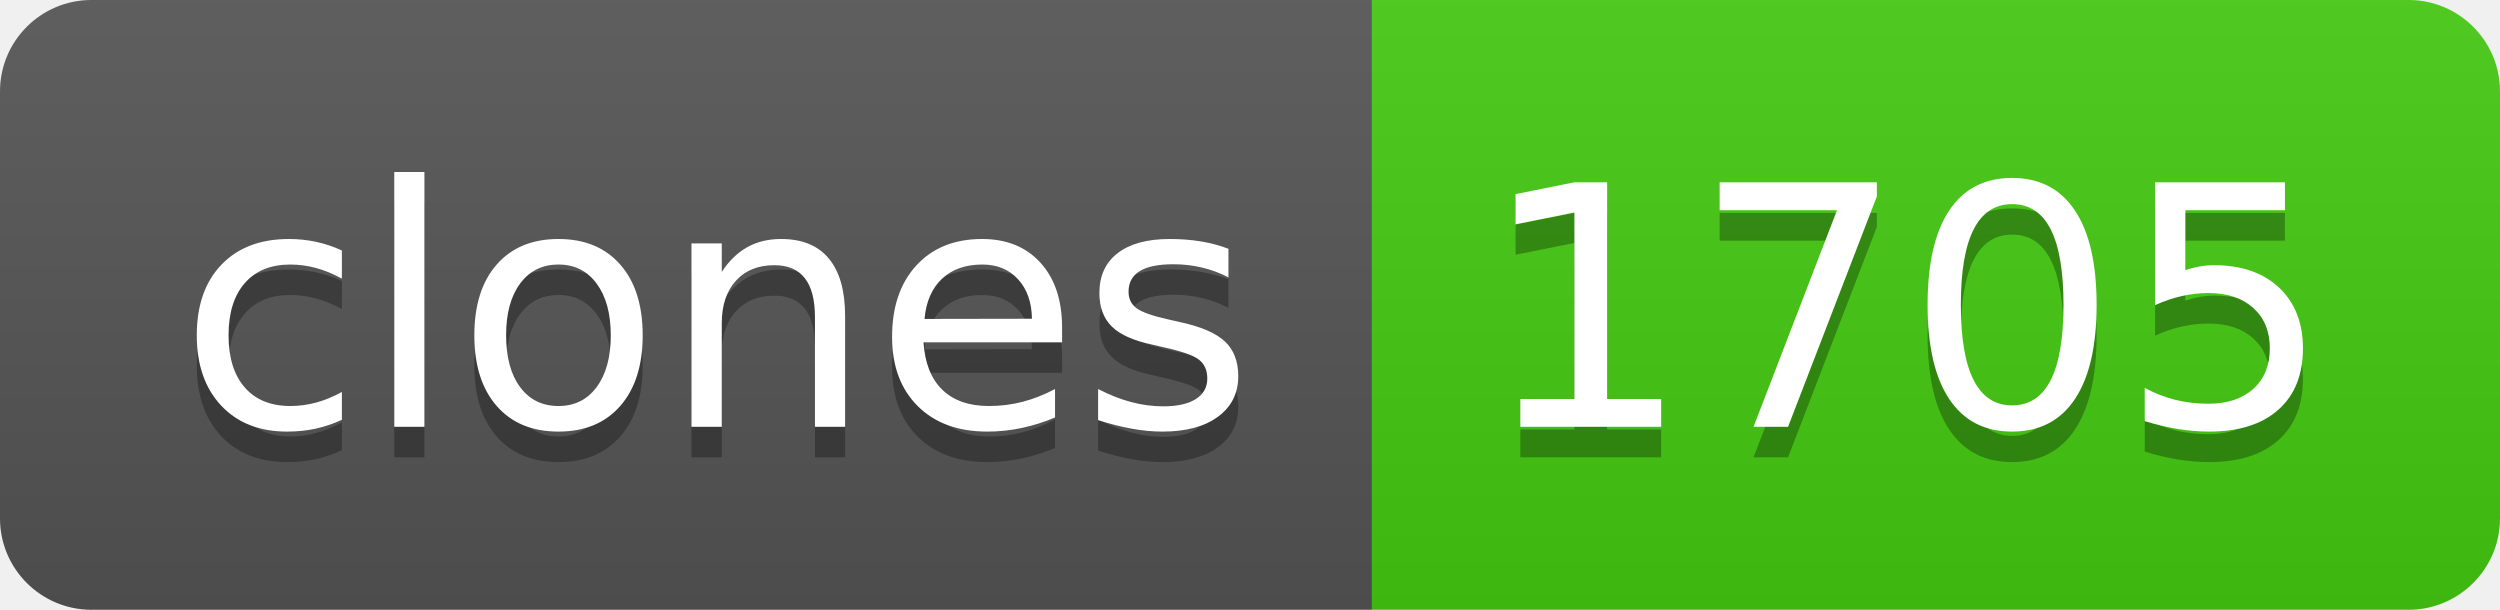
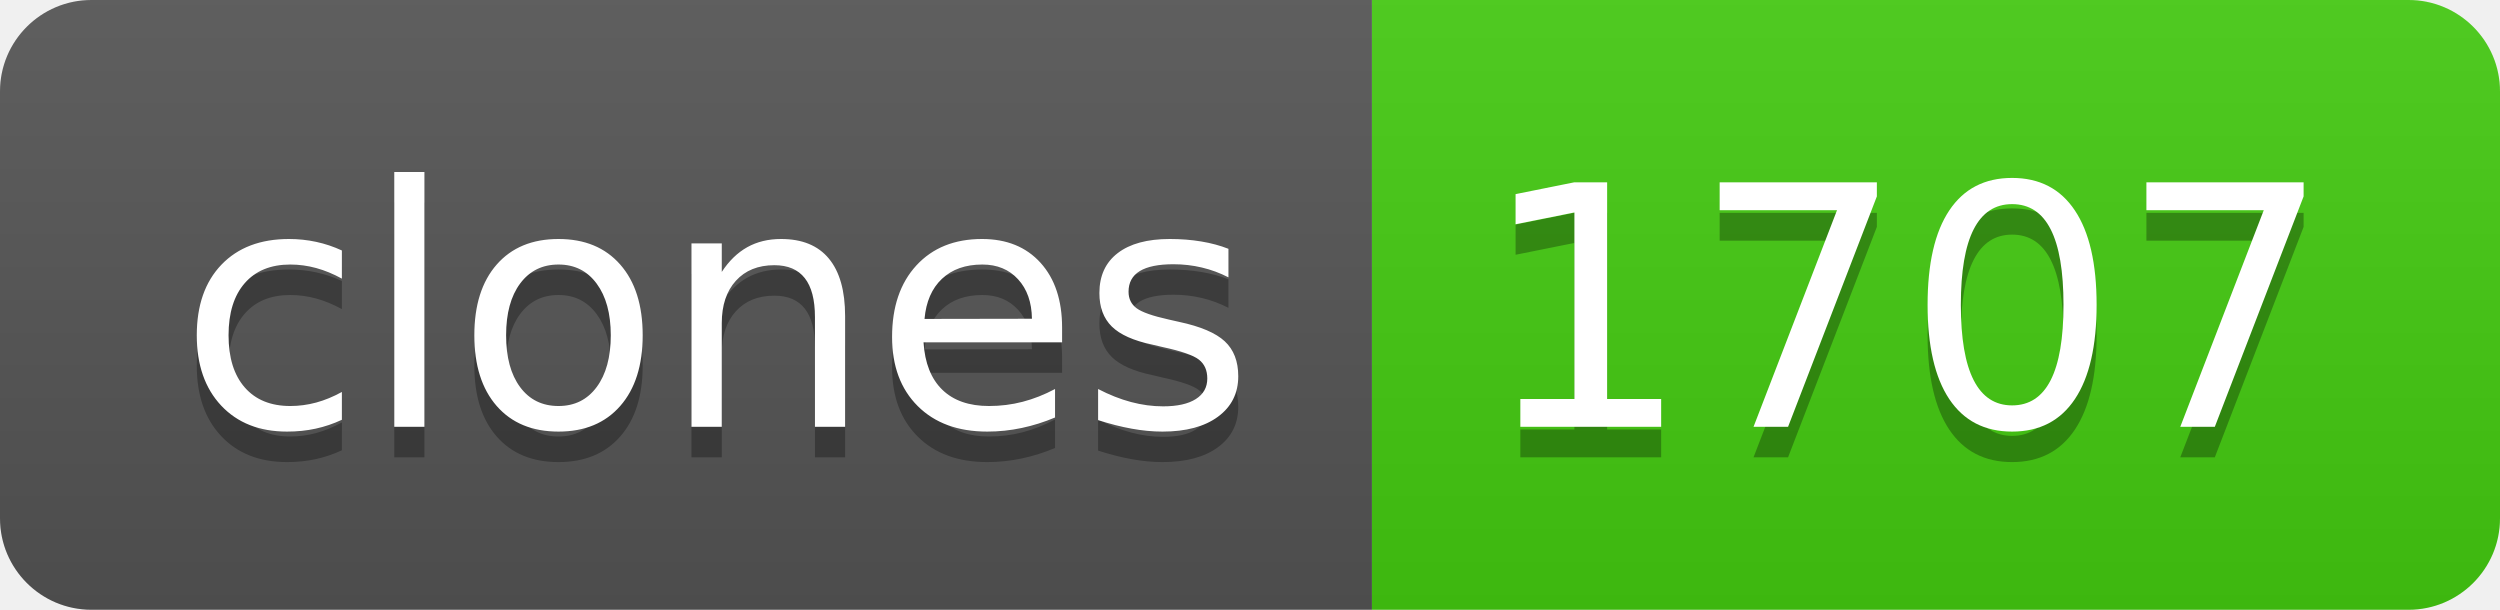
- <svg xmlns="http://www.w3.org/2000/svg" width="82" height="20" role="img" aria-label="clones: 1705">
+ <svg xmlns="http://www.w3.org/2000/svg" width="82" height="20" role="img" aria-label="clones: 1707">
  <linearGradient id="s" x2="0" y2="100%">
    <stop offset="0" stop-color="#bbb" stop-opacity=".1" />
    <stop offset="1" stop-opacity=".1" />
  </linearGradient>
  <clipPath id="r">
    <rect width="82" height="20" rx="3" fill="#fff" />
  </clipPath>
  <g clip-path="url(#r)">
    <rect width="45" height="20" fill="#555" />
    <rect x="45" width="37" height="20" fill="#4c1" />
    <rect width="82" height="20" fill="url(#s)" />
  </g>
  <g fill="#fff" text-anchor="middle" font-family="Verdana,Geneva,DejaVu Sans,sans-serif" text-rendering="geometricPrecision" font-size="110">
    <text aria-hidden="true" x="235" y="150" fill="#010101" fill-opacity=".3" transform="scale(.1)" textLength="350">clones</text>
    <text x="235" y="140" transform="scale(.1)" fill="#fff" textLength="350">clones</text>
-     <text aria-hidden="true" x="625" y="150" fill="#010101" fill-opacity=".3" transform="scale(.1)" textLength="270">1705</text>
-     <text x="625" y="140" transform="scale(.1)" fill="#fff" textLength="270">1705</text>
+     <text aria-hidden="true" x="625" y="150" fill="#010101" fill-opacity=".3" transform="scale(.1)" textLength="270">1707</text>
+     <text x="625" y="140" transform="scale(.1)" fill="#fff" textLength="270">1707</text>
  </g>
</svg>
